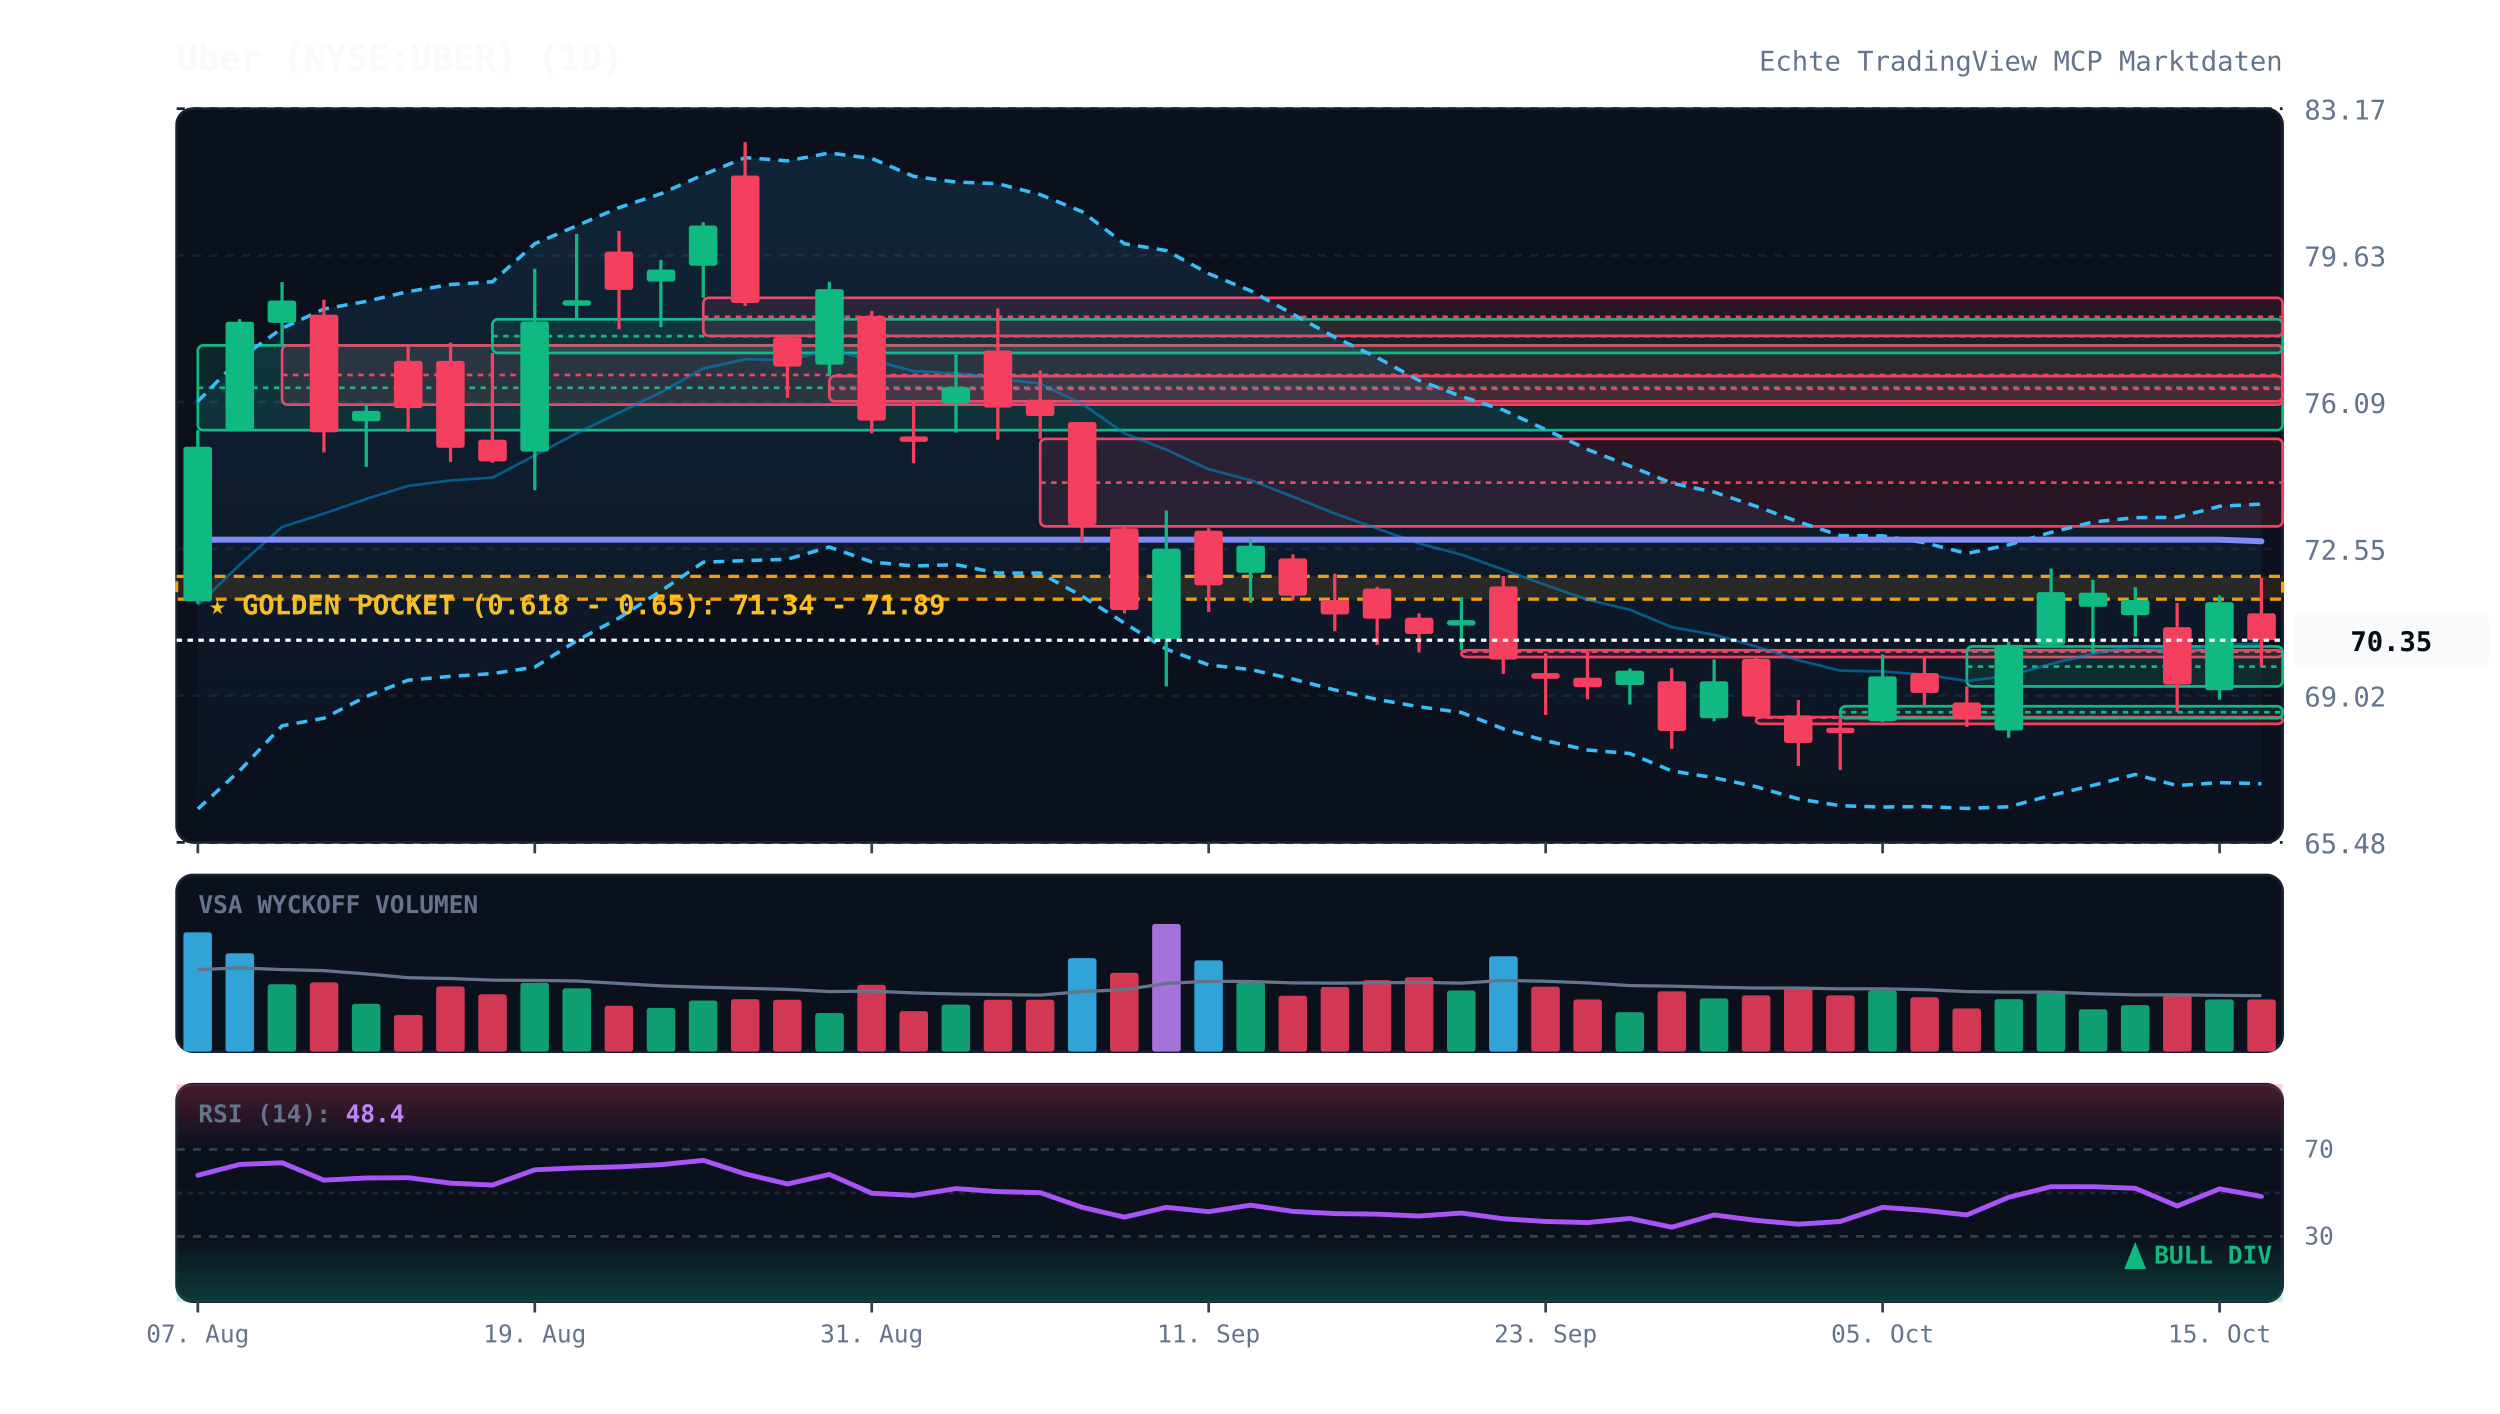
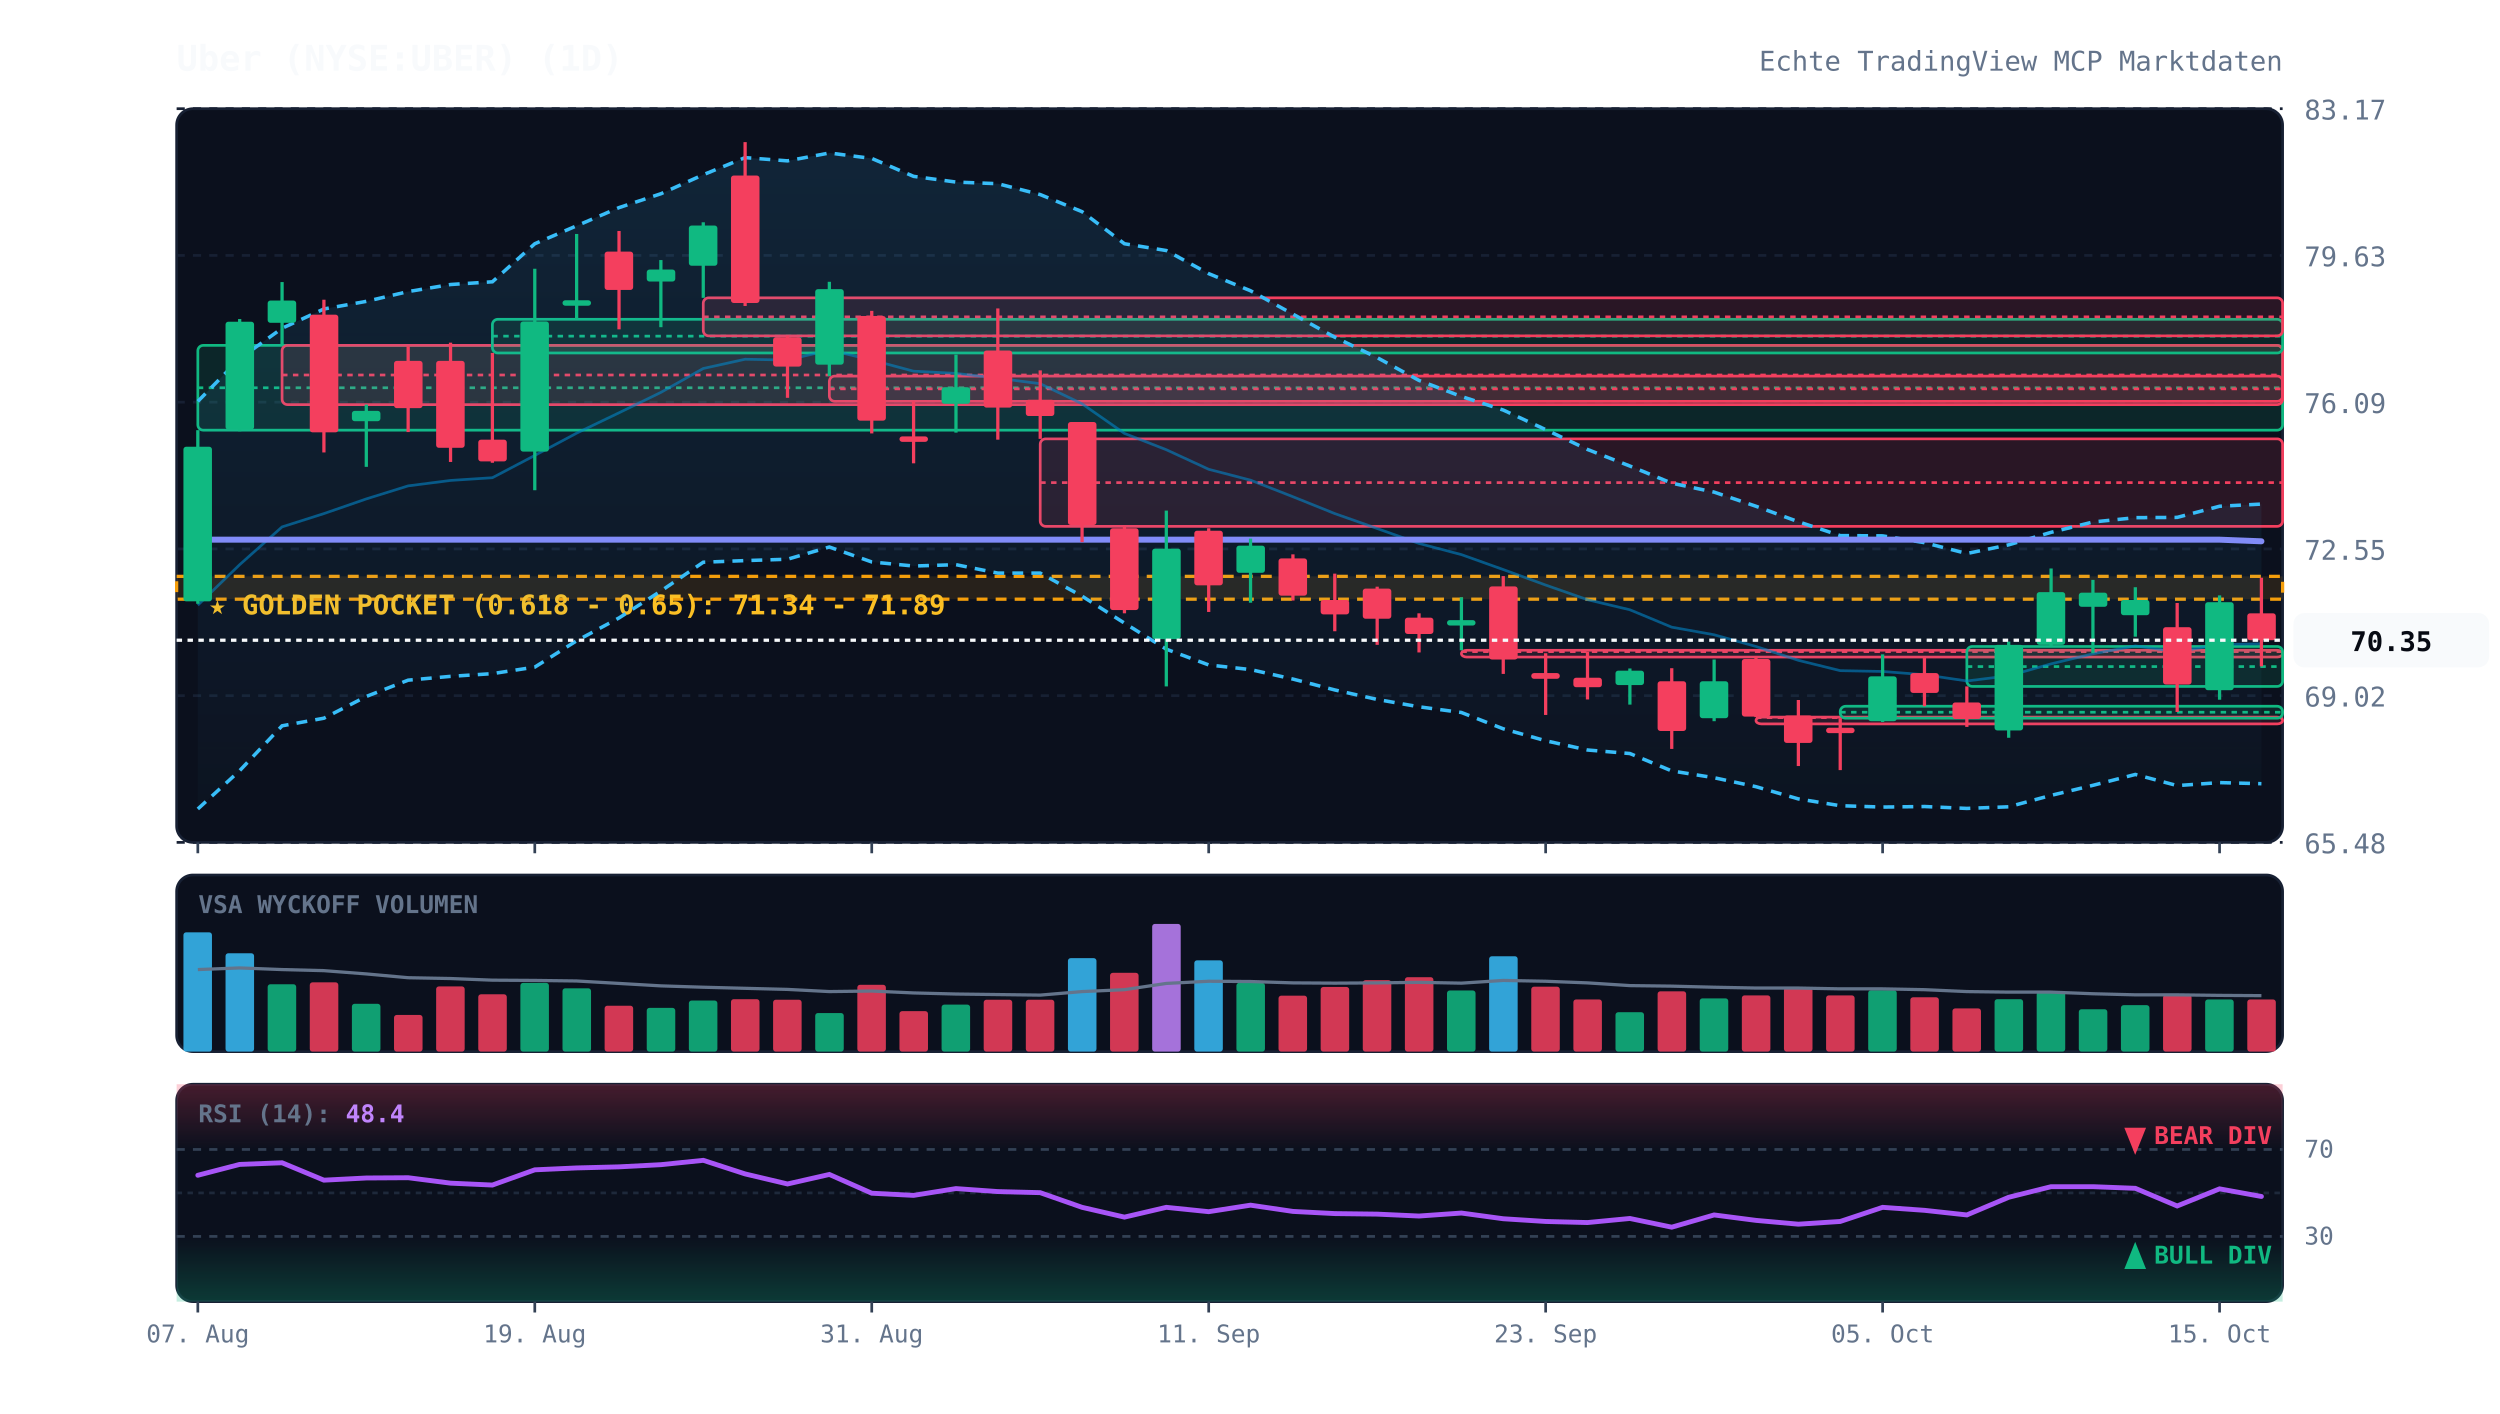
<svg xmlns="http://www.w3.org/2000/svg" viewBox="0 0 920 520" width="100%" height="100%" style="background:#070a13; font-family:'JetBrains Mono', monospace;">
  <defs>
    <linearGradient id="cloud-grad" x1="0%" y1="0%" x2="0%" y2="100%">
      <stop offset="0%" stop-color="#38bdf8" stop-opacity="0.12" />
      <stop offset="100%" stop-color="#38bdf8" stop-opacity="0.02" />
    </linearGradient>
    <linearGradient id="rsi-overbought" x1="0%" y1="0%" x2="0%" y2="100%">
      <stop offset="0%" stop-color="#f43f5e" stop-opacity="0.25" />
      <stop offset="100%" stop-color="#f43f5e" stop-opacity="0.0" />
    </linearGradient>
    <linearGradient id="rsi-oversold" x1="0%" y1="0%" x2="0%" y2="100%">
      <stop offset="0%" stop-color="#10b981" stop-opacity="0.0" />
      <stop offset="100%" stop-color="#10b981" stop-opacity="0.25" />
    </linearGradient>
  </defs>
  <rect x="65" y="40" width="775" height="270" fill="#0b101d" rx="6" stroke="#172033" stroke-width="1" />
  <rect x="65" y="322" width="775" height="65" fill="#0b101d" rx="6" stroke="#172033" stroke-width="1" />
  <rect x="65" y="399" width="775" height="80" fill="#0b101d" rx="6" stroke="#172033" stroke-width="1" />
  <line x1="65" y1="310.0" x2="840" y2="310.0" stroke="#172033" stroke-dasharray="3,3" stroke-width="1" />
  <text x="848" y="314.0" fill="#64748b" font-size="10" text-anchor="start">65.48</text>
  <line x1="65" y1="256.0" x2="840" y2="256.0" stroke="#172033" stroke-dasharray="3,3" stroke-width="1" />
  <text x="848" y="260.0" fill="#64748b" font-size="10" text-anchor="start">69.02</text>
  <line x1="65" y1="202.0" x2="840" y2="202.0" stroke="#172033" stroke-dasharray="3,3" stroke-width="1" />
  <text x="848" y="206.0" fill="#64748b" font-size="10" text-anchor="start">72.55</text>
  <line x1="65" y1="148.0" x2="840" y2="148.0" stroke="#172033" stroke-dasharray="3,3" stroke-width="1" />
  <text x="848" y="152.0" fill="#64748b" font-size="10" text-anchor="start">76.09</text>
  <line x1="65" y1="94.0" x2="840" y2="94.0" stroke="#172033" stroke-dasharray="3,3" stroke-width="1" />
  <text x="848" y="98.0" fill="#64748b" font-size="10" text-anchor="start">79.63</text>
  <line x1="65" y1="40.0" x2="840" y2="40.0" stroke="#172033" stroke-dasharray="3,3" stroke-width="1" />
  <text x="848" y="44.0" fill="#64748b" font-size="10" text-anchor="start">83.17</text>
  <rect x="65" y="212.1" width="775" height="8.4" fill="rgba(245, 158, 11, 0.12)" stroke="#f59e0b" stroke-dasharray="4,3" stroke-width="1.2" />
  <text x="77" y="226.1" fill="#fbbf24" font-size="10" font-weight="bold">★ GOLDEN POCKET (0.618 - 0.65): 71.34 - 71.89</text>
  <rect x="72.8" y="127.1" width="767.2" height="31.2" fill="rgba(16, 185, 129, 0.13)" stroke="#10b981" stroke-width="1" rx="2" />
  <line x1="72.8" y1="142.7" x2="840" y2="142.7" stroke="#10b981" stroke-dasharray="2,2" stroke-width="1" />
  <rect x="103.8" y="127.1" width="736.2" height="21.8" fill="rgba(244, 63, 94, 0.13)" stroke="#f43f5e" stroke-width="1" rx="2" />
  <line x1="103.8" y1="138.0" x2="840" y2="138.0" stroke="#f43f5e" stroke-dasharray="2,2" stroke-width="1" />
  <rect x="181.2" y="117.5" width="658.8" height="12.4" fill="rgba(16, 185, 129, 0.13)" stroke="#10b981" stroke-width="1" rx="2" />
  <line x1="181.2" y1="123.7" x2="840" y2="123.7" stroke="#10b981" stroke-dasharray="2,2" stroke-width="1" />
  <rect x="258.8" y="109.6" width="581.2" height="14.0" fill="rgba(244, 63, 94, 0.13)" stroke="#f43f5e" stroke-width="1" rx="2" />
  <line x1="258.8" y1="116.6" x2="840" y2="116.6" stroke="#f43f5e" stroke-dasharray="2,2" stroke-width="1" />
  <rect x="305.2" y="138.4" width="534.8" height="9.3" fill="rgba(244, 63, 94, 0.13)" stroke="#f43f5e" stroke-width="1" rx="2" />
  <line x1="305.2" y1="143.1" x2="840" y2="143.1" stroke="#f43f5e" stroke-dasharray="2,2" stroke-width="1" />
  <rect x="382.8" y="161.5" width="457.2" height="32.2" fill="rgba(244, 63, 94, 0.13)" stroke="#f43f5e" stroke-width="1" rx="2" />
  <line x1="382.8" y1="177.6" x2="840" y2="177.6" stroke="#f43f5e" stroke-dasharray="2,2" stroke-width="1" />
  <rect x="537.8" y="239.3" width="302.2" height="2.5" fill="rgba(244, 63, 94, 0.13)" stroke="#f43f5e" stroke-width="1" rx="2" />
  <line x1="537.8" y1="239.8" x2="840" y2="239.8" stroke="#f43f5e" stroke-dasharray="2,2" stroke-width="1" />
  <rect x="646.2" y="263.9" width="193.8" height="2.5" fill="rgba(244, 63, 94, 0.13)" stroke="#f43f5e" stroke-width="1" rx="2" />
  <line x1="646.2" y1="264.1" x2="840" y2="264.1" stroke="#f43f5e" stroke-dasharray="2,2" stroke-width="1" />
  <rect x="677.2" y="259.9" width="162.8" height="4.4" fill="rgba(16, 185, 129, 0.13)" stroke="#10b981" stroke-width="1" rx="2" />
  <line x1="677.2" y1="262.1" x2="840" y2="262.1" stroke="#10b981" stroke-dasharray="2,2" stroke-width="1" />
  <rect x="723.8" y="237.9" width="116.2" height="14.7" fill="rgba(16, 185, 129, 0.13)" stroke="#10b981" stroke-width="1" rx="2" />
  <line x1="723.8" y1="245.3" x2="840" y2="245.3" stroke="#10b981" stroke-dasharray="2,2" stroke-width="1" />
  <polygon points="72.8,147.7 88.2,132.0 103.8,120.8 119.2,113.7 134.8,110.9 150.2,107.3 165.8,104.7 181.2,103.7 196.8,89.7 212.2,83.1 227.8,76.4 243.2,71.3 258.8,64.3 274.2,58.0 289.8,59.2 305.2,56.3 320.8,58.3 336.2,64.9 351.8,67.0 367.2,67.6 382.8,71.6 398.2,77.9 413.8,89.7 429.2,92.2 444.8,100.7 460.2,107.0 475.8,115.6 491.2,124.1 506.8,131.6 522.2,140.0 537.8,145.9 553.2,150.9 568.8,158.1 584.2,165.4 599.8,171.5 615.2,177.8 630.8,181.1 646.2,186.3 661.8,192.0 677.2,197.1 692.8,197.2 708.2,199.7 723.8,203.7 739.2,200.5 754.8,195.9 770.2,192.1 785.8,190.5 801.2,190.4 816.8,186.3 832.2,185.5 832.2,288.4 816.8,288.0 801.2,289.1 785.8,285.0 770.2,289.0 754.8,292.7 739.2,296.9 723.8,297.5 708.2,296.8 692.8,297.0 677.2,296.5 661.8,294.0 646.2,289.5 630.8,286.2 615.2,283.7 599.8,277.3 584.2,276.0 568.8,272.6 553.2,268.2 537.8,262.2 522.2,260.1 506.8,257.4 491.2,253.9 475.8,249.9 460.2,246.4 444.8,244.7 429.2,238.9 413.8,229.3 398.2,219.4 382.8,210.9 367.2,210.9 351.8,207.8 336.2,208.3 320.8,206.8 305.2,201.3 289.8,205.8 274.2,206.3 258.8,206.9 243.2,217.5 227.8,227.4 212.2,235.8 196.8,245.5 181.2,247.9 165.8,248.9 150.2,250.3 134.8,256.3 119.2,264.3 103.8,267.1 88.2,283.6 72.8,297.7" fill="url(#cloud-grad)" />
  <polyline points="72.8,147.7 88.2,132.0 103.8,120.8 119.2,113.7 134.8,110.9 150.2,107.3 165.8,104.7 181.2,103.7 196.8,89.7 212.2,83.1 227.8,76.4 243.2,71.3 258.8,64.3 274.2,58.0 289.8,59.2 305.2,56.3 320.8,58.3 336.2,64.9 351.8,67.0 367.2,67.6 382.8,71.6 398.2,77.9 413.8,89.7 429.2,92.2 444.8,100.7 460.2,107.0 475.8,115.6 491.2,124.1 506.8,131.6 522.2,140.0 537.8,145.9 553.2,150.9 568.8,158.1 584.2,165.4 599.8,171.5 615.2,177.8 630.8,181.1 646.2,186.3 661.8,192.0 677.2,197.1 692.8,197.2 708.2,199.7 723.8,203.7 739.2,200.5 754.8,195.9 770.2,192.1 785.8,190.5 801.2,190.4 816.8,186.3 832.2,185.5" fill="none" stroke="#38bdf8" stroke-width="1.3" stroke-dasharray="4,3" />
  <polyline points="72.8,297.7 88.2,283.6 103.8,267.1 119.2,264.3 134.8,256.3 150.2,250.3 165.8,248.9 181.2,247.9 196.8,245.5 212.2,235.8 227.8,227.4 243.2,217.5 258.8,206.9 274.2,206.3 289.8,205.8 305.2,201.3 320.8,206.8 336.2,208.3 351.8,207.8 367.2,210.9 382.8,210.9 398.2,219.4 413.8,229.3 429.2,238.9 444.8,244.7 460.2,246.4 475.8,249.9 491.2,253.9 506.8,257.4 522.2,260.1 537.8,262.2 553.2,268.2 568.8,272.6 584.2,276.0 599.8,277.3 615.2,283.7 630.8,286.2 646.2,289.5 661.8,294.0 677.2,296.5 692.8,297.0 708.2,296.8 723.8,297.5 739.2,296.9 754.8,292.7 770.2,289.0 785.8,285.0 801.2,289.1 816.8,288.0 832.2,288.4" fill="none" stroke="#38bdf8" stroke-width="1.3" stroke-dasharray="4,3" />
  <polyline points="72.8,222.7 88.2,207.8 103.8,193.9 119.2,189.0 134.8,183.6 150.2,178.8 165.8,176.8 181.2,175.8 196.8,167.6 212.2,159.4 227.8,151.9 243.2,144.4 258.8,135.6 274.2,132.2 289.8,132.5 305.2,128.8 320.8,132.5 336.2,136.6 351.8,137.4 367.2,139.2 382.8,141.2 398.2,148.6 413.8,159.5 429.2,165.5 444.8,172.7 460.2,176.7 475.8,182.8 491.2,189.0 506.8,194.5 522.2,200.0 537.8,204.1 553.2,209.6 568.8,215.3 584.2,220.7 599.8,224.4 615.2,230.8 630.8,233.6 646.2,237.9 661.8,243.0 677.2,246.8 692.8,247.1 708.2,248.3 723.8,250.6 739.2,248.7 754.8,244.3 770.2,240.6 785.8,237.7 801.2,239.8 816.8,237.2 832.2,236.9" fill="none" stroke="#0284c7" stroke-width="1.0" stroke-opacity="0.6" />
  <polyline points="72.8,198.6 88.2,198.6 103.8,198.6 119.2,198.6 134.8,198.6 150.2,198.6 165.8,198.6 181.2,198.6 196.8,198.6 212.2,198.6 227.8,198.6 243.2,198.6 258.8,198.6 274.2,198.6 289.8,198.6 305.2,198.6 320.8,198.6 336.2,198.6 351.8,198.6 367.2,198.6 382.8,198.6 398.2,198.6 413.8,198.6 429.2,198.6 444.8,198.6 460.2,198.6 475.8,198.6 491.2,198.6 506.8,198.6 522.2,198.6 537.8,198.6 553.2,198.6 568.8,198.6 584.2,198.6 599.8,198.6 615.2,198.6 630.8,198.6 646.2,198.6 661.8,198.6 677.2,198.6 692.8,198.6 708.2,198.6 723.8,198.6 739.2,198.6 754.8,198.6 770.2,198.6 785.8,198.6 801.2,198.6 816.8,198.6 832.2,199.2" fill="none" stroke="#818cf8" stroke-width="2.2" stroke-linecap="round" />
  <line x1="72.8" y1="158.3" x2="72.8" y2="222.2" stroke="#10b981" stroke-width="1.2" />
  <rect x="67.5" y="164.4" width="10.5" height="56.9" fill="#10b981" rx="1" />
  <line x1="88.2" y1="117.4" x2="88.2" y2="158.7" stroke="#10b981" stroke-width="1.2" />
  <rect x="83.0" y="118.4" width="10.5" height="39.7" fill="#10b981" rx="1" />
  <line x1="103.8" y1="103.8" x2="103.8" y2="127.1" stroke="#10b981" stroke-width="1.2" />
  <rect x="98.5" y="110.6" width="10.5" height="8.2" fill="#10b981" rx="1" />
  <line x1="119.2" y1="110.3" x2="119.2" y2="166.5" stroke="#f43f5e" stroke-width="1.2" />
  <rect x="114.0" y="115.8" width="10.5" height="43.3" fill="#f43f5e" rx="1" />
  <line x1="134.8" y1="148.9" x2="134.8" y2="171.8" stroke="#10b981" stroke-width="1.2" />
  <rect x="129.5" y="151.2" width="10.5" height="3.8" fill="#10b981" rx="1" />
  <line x1="150.2" y1="127.4" x2="150.2" y2="159.0" stroke="#f43f5e" stroke-width="1.2" />
  <rect x="145.0" y="132.8" width="10.5" height="17.4" fill="#f43f5e" rx="1" />
  <line x1="165.8" y1="126.1" x2="165.8" y2="170.0" stroke="#f43f5e" stroke-width="1.2" />
  <rect x="160.5" y="132.8" width="10.5" height="32.0" fill="#f43f5e" rx="1" />
  <line x1="181.2" y1="129.9" x2="181.2" y2="170.3" stroke="#f43f5e" stroke-width="1.2" />
  <rect x="176.0" y="161.8" width="10.5" height="8.0" fill="#f43f5e" rx="1" />
  <line x1="196.8" y1="98.9" x2="196.8" y2="180.4" stroke="#10b981" stroke-width="1.2" />
  <rect x="191.5" y="118.3" width="10.5" height="47.9" fill="#10b981" rx="1" />
  <line x1="212.2" y1="86.1" x2="212.2" y2="117.5" stroke="#10b981" stroke-width="1.2" />
  <rect x="207.0" y="110.5" width="10.5" height="2.0" fill="#10b981" rx="1" />
  <line x1="227.8" y1="85.0" x2="227.8" y2="121.2" stroke="#f43f5e" stroke-width="1.2" />
  <rect x="222.5" y="92.6" width="10.5" height="14.1" fill="#f43f5e" rx="1" />
  <line x1="243.2" y1="95.7" x2="243.2" y2="120.4" stroke="#10b981" stroke-width="1.2" />
  <rect x="238.0" y="99.2" width="10.5" height="4.4" fill="#10b981" rx="1" />
  <line x1="258.8" y1="81.8" x2="258.8" y2="109.6" stroke="#10b981" stroke-width="1.2" />
  <rect x="253.5" y="83.0" width="10.5" height="14.8" fill="#10b981" rx="1" />
  <line x1="274.2" y1="52.3" x2="274.2" y2="112.6" stroke="#f43f5e" stroke-width="1.2" />
  <rect x="269.0" y="64.6" width="10.5" height="46.9" fill="#f43f5e" rx="1" />
  <line x1="289.8" y1="123.6" x2="289.8" y2="146.4" stroke="#f43f5e" stroke-width="1.2" />
  <rect x="284.5" y="124.1" width="10.5" height="10.8" fill="#f43f5e" rx="1" />
  <line x1="305.2" y1="103.7" x2="305.2" y2="138.4" stroke="#10b981" stroke-width="1.2" />
  <rect x="300.0" y="106.4" width="10.5" height="27.8" fill="#10b981" rx="1" />
  <line x1="320.8" y1="114.4" x2="320.8" y2="159.5" stroke="#f43f5e" stroke-width="1.2" />
  <rect x="315.5" y="116.3" width="10.5" height="38.5" fill="#f43f5e" rx="1" />
  <line x1="336.2" y1="147.7" x2="336.2" y2="170.5" stroke="#f43f5e" stroke-width="1.2" />
  <rect x="331.0" y="160.6" width="10.5" height="2.0" fill="#f43f5e" rx="1" />
  <line x1="351.8" y1="130.5" x2="351.8" y2="159.2" stroke="#10b981" stroke-width="1.2" />
  <rect x="346.5" y="142.5" width="10.5" height="6.1" fill="#10b981" rx="1" />
  <line x1="367.2" y1="113.5" x2="367.2" y2="161.8" stroke="#f43f5e" stroke-width="1.2" />
  <rect x="362.0" y="129.0" width="10.5" height="21.0" fill="#f43f5e" rx="1" />
  <line x1="382.8" y1="136.3" x2="382.8" y2="161.5" stroke="#f43f5e" stroke-width="1.2" />
  <rect x="377.5" y="147.1" width="10.5" height="6.0" fill="#f43f5e" rx="1" />
  <line x1="398.2" y1="155.3" x2="398.2" y2="199.5" stroke="#f43f5e" stroke-width="1.2" />
  <rect x="393.0" y="155.3" width="10.5" height="37.9" fill="#f43f5e" rx="1" />
  <line x1="413.8" y1="193.7" x2="413.8" y2="225.7" stroke="#f43f5e" stroke-width="1.2" />
  <rect x="408.5" y="194.4" width="10.5" height="30.1" fill="#f43f5e" rx="1" />
  <line x1="429.2" y1="187.9" x2="429.2" y2="252.6" stroke="#10b981" stroke-width="1.2" />
  <rect x="424.0" y="201.9" width="10.5" height="33.3" fill="#10b981" rx="1" />
  <line x1="444.8" y1="194.4" x2="444.8" y2="225.2" stroke="#f43f5e" stroke-width="1.2" />
  <rect x="439.5" y="195.3" width="10.5" height="20.1" fill="#f43f5e" rx="1" />
  <line x1="460.2" y1="198.2" x2="460.2" y2="221.8" stroke="#10b981" stroke-width="1.2" />
  <rect x="455.0" y="200.8" width="10.5" height="10.0" fill="#10b981" rx="1" />
  <line x1="475.8" y1="204.0" x2="475.8" y2="221.0" stroke="#f43f5e" stroke-width="1.2" />
  <rect x="470.5" y="205.5" width="10.5" height="13.7" fill="#f43f5e" rx="1" />
  <line x1="491.2" y1="211.1" x2="491.2" y2="232.3" stroke="#f43f5e" stroke-width="1.2" />
  <rect x="486.0" y="220.8" width="10.5" height="5.3" fill="#f43f5e" rx="1" />
  <line x1="506.8" y1="215.9" x2="506.8" y2="237.3" stroke="#f43f5e" stroke-width="1.2" />
  <rect x="501.5" y="216.6" width="10.5" height="11.1" fill="#f43f5e" rx="1" />
  <line x1="522.2" y1="225.7" x2="522.2" y2="240.1" stroke="#f43f5e" stroke-width="1.2" />
  <rect x="517.0" y="227.3" width="10.5" height="6.0" fill="#f43f5e" rx="1" />
  <line x1="537.8" y1="219.8" x2="537.8" y2="239.3" stroke="#10b981" stroke-width="1.2" />
  <rect x="532.5" y="228.2" width="10.5" height="2.0" fill="#10b981" rx="1" />
  <line x1="553.2" y1="212.0" x2="553.2" y2="248.0" stroke="#f43f5e" stroke-width="1.2" />
  <rect x="548.0" y="215.8" width="10.5" height="26.9" fill="#f43f5e" rx="1" />
  <line x1="568.8" y1="240.4" x2="568.8" y2="263.1" stroke="#f43f5e" stroke-width="1.2" />
  <rect x="563.5" y="247.7" width="10.5" height="2.1" fill="#f43f5e" rx="1" />
  <line x1="584.2" y1="239.8" x2="584.2" y2="257.4" stroke="#f43f5e" stroke-width="1.2" />
  <rect x="579.0" y="249.4" width="10.5" height="3.5" fill="#f43f5e" rx="1" />
  <line x1="599.8" y1="246.0" x2="599.8" y2="259.3" stroke="#10b981" stroke-width="1.2" />
  <rect x="594.5" y="246.8" width="10.5" height="5.3" fill="#10b981" rx="1" />
  <line x1="615.2" y1="245.9" x2="615.2" y2="275.6" stroke="#f43f5e" stroke-width="1.2" />
  <rect x="610.0" y="250.7" width="10.5" height="18.3" fill="#f43f5e" rx="1" />
  <line x1="630.8" y1="242.7" x2="630.8" y2="265.4" stroke="#10b981" stroke-width="1.2" />
  <rect x="625.5" y="250.7" width="10.5" height="13.6" fill="#10b981" rx="1" />
  <line x1="646.2" y1="241.4" x2="646.2" y2="263.9" stroke="#f43f5e" stroke-width="1.2" />
  <rect x="641.0" y="242.5" width="10.5" height="21.2" fill="#f43f5e" rx="1" />
  <line x1="661.8" y1="257.6" x2="661.8" y2="281.9" stroke="#f43f5e" stroke-width="1.2" />
  <rect x="656.5" y="263.3" width="10.5" height="10.1" fill="#f43f5e" rx="1" />
  <line x1="677.2" y1="264.3" x2="677.2" y2="283.4" stroke="#f43f5e" stroke-width="1.2" />
  <rect x="672.0" y="267.8" width="10.5" height="2.0" fill="#f43f5e" rx="1" />
  <line x1="692.8" y1="240.8" x2="692.8" y2="265.7" stroke="#10b981" stroke-width="1.2" />
  <rect x="687.5" y="248.9" width="10.5" height="16.5" fill="#10b981" rx="1" />
  <line x1="708.2" y1="241.9" x2="708.2" y2="259.9" stroke="#f43f5e" stroke-width="1.2" />
  <rect x="703.0" y="247.7" width="10.5" height="7.3" fill="#f43f5e" rx="1" />
  <line x1="723.8" y1="252.6" x2="723.8" y2="267.5" stroke="#f43f5e" stroke-width="1.2" />
  <rect x="718.5" y="258.5" width="10.5" height="6.1" fill="#f43f5e" rx="1" />
  <line x1="739.2" y1="236.1" x2="739.2" y2="271.5" stroke="#10b981" stroke-width="1.2" />
  <rect x="734.0" y="237.3" width="10.5" height="31.5" fill="#10b981" rx="1" />
  <line x1="754.8" y1="209.2" x2="754.8" y2="237.9" stroke="#10b981" stroke-width="1.2" />
  <rect x="749.5" y="217.9" width="10.5" height="19.4" fill="#10b981" rx="1" />
  <line x1="770.2" y1="213.4" x2="770.2" y2="240.4" stroke="#10b981" stroke-width="1.2" />
  <rect x="765.0" y="218.1" width="10.5" height="5.2" fill="#10b981" rx="1" />
  <line x1="785.8" y1="216.1" x2="785.8" y2="234.3" stroke="#10b981" stroke-width="1.2" />
  <rect x="780.5" y="220.8" width="10.5" height="5.6" fill="#10b981" rx="1" />
  <line x1="801.2" y1="221.9" x2="801.2" y2="262.0" stroke="#f43f5e" stroke-width="1.2" />
  <rect x="796.0" y="230.8" width="10.5" height="21.1" fill="#f43f5e" rx="1" />
  <line x1="816.8" y1="219.1" x2="816.8" y2="257.5" stroke="#10b981" stroke-width="1.2" />
  <rect x="811.5" y="221.6" width="10.5" height="32.4" fill="#10b981" rx="1" />
  <line x1="832.2" y1="212.6" x2="832.2" y2="245.2" stroke="#f43f5e" stroke-width="1.2" />
  <rect x="827.0" y="225.7" width="10.5" height="9.9" fill="#f43f5e" rx="1" />
  <line x1="65" y1="235.6" x2="840" y2="235.6" stroke="#f8fafc" stroke-width="1.2" stroke-dasharray="2,2" />
  <rect x="844" y="225.6" width="72" height="20" fill="#f8fafc" rx="4" />
  <text x="880" y="239.6" fill="#070a13" font-size="10" font-weight="bold" text-anchor="middle">70.35</text>
  <text x="73" y="336" fill="#64748b" font-size="9" font-weight="bold">VSA WYCKOFF VOLUMEN</text>
  <rect x="67.5" y="343.1" width="10.5" height="43.9" fill="#38bdf8" opacity="0.85" rx="1" />
  <rect x="83.0" y="350.8" width="10.5" height="36.2" fill="#38bdf8" opacity="0.85" rx="1" />
  <rect x="98.5" y="362.2" width="10.5" height="24.8" fill="#10b981" opacity="0.85" rx="1" />
  <rect x="114.0" y="361.5" width="10.5" height="25.5" fill="#f43f5e" opacity="0.85" rx="1" />
  <rect x="129.5" y="369.4" width="10.5" height="17.6" fill="#10b981" opacity="0.85" rx="1" />
  <rect x="145.0" y="373.5" width="10.5" height="13.5" fill="#f43f5e" opacity="0.85" rx="1" />
  <rect x="160.5" y="363.0" width="10.5" height="24.0" fill="#f43f5e" opacity="0.85" rx="1" />
  <rect x="176.0" y="365.9" width="10.5" height="21.1" fill="#f43f5e" opacity="0.85" rx="1" />
  <rect x="191.5" y="361.7" width="10.5" height="25.3" fill="#10b981" opacity="0.85" rx="1" />
  <rect x="207.0" y="363.7" width="10.5" height="23.3" fill="#10b981" opacity="0.85" rx="1" />
  <rect x="222.5" y="370.1" width="10.5" height="16.9" fill="#f43f5e" opacity="0.85" rx="1" />
  <rect x="238.0" y="370.9" width="10.5" height="16.1" fill="#10b981" opacity="0.85" rx="1" />
  <rect x="253.5" y="368.2" width="10.5" height="18.8" fill="#10b981" opacity="0.85" rx="1" />
  <rect x="269.0" y="367.7" width="10.5" height="19.3" fill="#f43f5e" opacity="0.85" rx="1" />
  <rect x="284.5" y="367.9" width="10.5" height="19.1" fill="#f43f5e" opacity="0.85" rx="1" />
  <rect x="300.0" y="372.8" width="10.5" height="14.2" fill="#10b981" opacity="0.85" rx="1" />
  <rect x="315.5" y="362.4" width="10.5" height="24.6" fill="#f43f5e" opacity="0.85" rx="1" />
  <rect x="331.0" y="372.1" width="10.5" height="14.9" fill="#f43f5e" opacity="0.85" rx="1" />
  <rect x="346.5" y="369.7" width="10.5" height="17.3" fill="#10b981" opacity="0.85" rx="1" />
  <rect x="362.0" y="367.9" width="10.5" height="19.1" fill="#f43f5e" opacity="0.85" rx="1" />
  <rect x="377.5" y="367.9" width="10.5" height="19.1" fill="#f43f5e" opacity="0.85" rx="1" />
  <rect x="393.0" y="352.6" width="10.5" height="34.4" fill="#38bdf8" opacity="0.85" rx="1" />
  <rect x="408.5" y="358.0" width="10.5" height="29.0" fill="#f43f5e" opacity="0.85" rx="1" />
  <rect x="424.0" y="340.0" width="10.5" height="47.0" fill="#c084fc" opacity="0.85" rx="1" />
  <rect x="439.5" y="353.4" width="10.5" height="33.6" fill="#38bdf8" opacity="0.85" rx="1" />
  <rect x="455.0" y="361.7" width="10.5" height="25.3" fill="#10b981" opacity="0.85" rx="1" />
  <rect x="470.5" y="366.4" width="10.5" height="20.6" fill="#f43f5e" opacity="0.85" rx="1" />
  <rect x="486.0" y="363.2" width="10.5" height="23.8" fill="#f43f5e" opacity="0.85" rx="1" />
  <rect x="501.5" y="360.7" width="10.5" height="26.3" fill="#f43f5e" opacity="0.85" rx="1" />
  <rect x="517.0" y="359.6" width="10.5" height="27.4" fill="#f43f5e" opacity="0.85" rx="1" />
  <rect x="532.5" y="364.5" width="10.5" height="22.5" fill="#10b981" opacity="0.85" rx="1" />
  <rect x="548.0" y="351.9" width="10.5" height="35.1" fill="#38bdf8" opacity="0.85" rx="1" />
  <rect x="563.5" y="363.1" width="10.5" height="23.9" fill="#f43f5e" opacity="0.85" rx="1" />
  <rect x="579.0" y="367.8" width="10.5" height="19.2" fill="#f43f5e" opacity="0.85" rx="1" />
  <rect x="594.5" y="372.5" width="10.5" height="14.5" fill="#10b981" opacity="0.85" rx="1" />
  <rect x="610.0" y="364.8" width="10.5" height="22.2" fill="#f43f5e" opacity="0.85" rx="1" />
  <rect x="625.5" y="367.4" width="10.5" height="19.6" fill="#10b981" opacity="0.85" rx="1" />
  <rect x="641.0" y="366.3" width="10.5" height="20.7" fill="#f43f5e" opacity="0.85" rx="1" />
  <rect x="656.5" y="363.4" width="10.5" height="23.6" fill="#f43f5e" opacity="0.85" rx="1" />
  <rect x="672.0" y="366.3" width="10.5" height="20.7" fill="#f43f5e" opacity="0.85" rx="1" />
  <rect x="687.5" y="364.4" width="10.5" height="22.6" fill="#10b981" opacity="0.85" rx="1" />
  <rect x="703.0" y="367.0" width="10.5" height="20.0" fill="#f43f5e" opacity="0.85" rx="1" />
  <rect x="718.5" y="371.1" width="10.5" height="15.9" fill="#f43f5e" opacity="0.85" rx="1" />
  <rect x="734.0" y="367.7" width="10.5" height="19.3" fill="#10b981" opacity="0.85" rx="1" />
  <rect x="749.5" y="365.0" width="10.5" height="22.0" fill="#10b981" opacity="0.85" rx="1" />
  <rect x="765.0" y="371.4" width="10.5" height="15.6" fill="#10b981" opacity="0.85" rx="1" />
  <rect x="780.5" y="369.9" width="10.5" height="17.1" fill="#10b981" opacity="0.85" rx="1" />
  <rect x="796.0" y="366.1" width="10.5" height="20.9" fill="#f43f5e" opacity="0.85" rx="1" />
  <rect x="811.5" y="367.8" width="10.5" height="19.2" fill="#10b981" opacity="0.85" rx="1" />
  <rect x="827.0" y="367.8" width="10.5" height="19.2" fill="#f43f5e" opacity="0.85" rx="1" />
  <polyline points="72.8,356.8 88.2,356.2 103.8,356.8 119.2,357.2 134.8,358.4 150.2,359.8 165.8,360.1 181.2,360.7 196.8,360.8 212.2,361.0 227.8,361.9 243.2,362.8 258.8,363.3 274.2,363.7 289.8,364.1 305.2,364.9 320.8,364.7 336.2,365.4 351.8,365.8 367.2,366.0 382.8,366.2 398.2,364.9 413.8,364.2 429.2,361.9 444.8,361.1 460.2,361.2 475.8,361.7 491.2,361.8 506.8,361.7 522.2,361.5 537.8,361.8 553.2,360.8 568.8,361.1 584.2,361.7 599.8,362.7 615.2,362.9 630.8,363.3 646.2,363.6 661.8,363.6 677.2,363.9 692.8,363.9 708.2,364.2 723.8,364.9 739.2,365.1 754.8,365.1 770.2,365.7 785.8,366.1 801.2,366.1 816.8,366.3 832.2,366.4" fill="none" stroke="#64748b" stroke-width="1.2" />
  <rect x="65" y="399" width="775" height="24.0" fill="url(#rsi-overbought)" />
  <rect x="65" y="455.0" width="775" height="24.0" fill="url(#rsi-oversold)" />
  <line x1="65" y1="423.0" x2="840" y2="423.0" stroke="#334155" stroke-dasharray="3,3" stroke-width="1" />
  <text x="848" y="426.0" fill="#64748b" font-size="9">70</text>
  <line x1="65" y1="439.0" x2="840" y2="439.0" stroke="#1e293b" stroke-dasharray="2,2" stroke-width="1" />
  <line x1="65" y1="455.0" x2="840" y2="455.0" stroke="#334155" stroke-dasharray="3,3" stroke-width="1" />
  <text x="848" y="458.0" fill="#64748b" font-size="9">30</text>
  <polyline points="72.8,432.5 88.2,428.5 103.8,427.9 119.2,434.3 134.8,433.5 150.2,433.4 165.8,435.4 181.2,436.1 196.8,430.5 212.2,429.8 227.8,429.4 243.2,428.6 258.8,427.0 274.2,432.0 289.8,435.7 305.2,432.2 320.8,439.1 336.2,439.9 351.8,437.4 367.2,438.5 382.8,438.9 398.2,444.3 413.8,447.9 429.2,444.3 444.8,445.9 460.2,443.5 475.8,445.8 491.2,446.6 506.8,446.8 522.2,447.5 537.8,446.4 553.2,448.5 568.8,449.5 584.2,449.9 599.8,448.4 615.2,451.6 630.8,447.1 646.2,449.1 661.8,450.5 677.2,449.5 692.8,444.3 708.2,445.4 723.8,447.1 739.2,440.6 754.8,436.7 770.2,436.7 785.8,437.3 801.2,443.8 816.8,437.5 832.2,440.3" fill="none" stroke="#a855f7" stroke-width="1.8" stroke-linecap="round" />
  <g transform="translate(785.75, 467)">
    <path d="M 0 -10 L 4 0 L -4 0 Z" fill="#10b981" />
    <text x="7" y="-2" fill="#10b981" font-size="9" font-weight="bold">BULL DIV</text>
  </g>
+   <g transform="translate(785.75, 415)">
+     <path d="M 0 10 L 4 0 L -4 0 Z" fill="#f43f5e" />
+     <text x="7" y="6" fill="#f43f5e" font-size="9" font-weight="bold">BEAR DIV</text>
+   </g>
  <text x="73" y="413" fill="#64748b" font-size="9" font-weight="bold">RSI (14): <tspan fill="#c084fc">48.4</tspan>
  </text>
  <line x1="72.8" y1="310" x2="72.8" y2="314" stroke="#334155" stroke-width="1" />
  <line x1="72.8" y1="479" x2="72.8" y2="483" stroke="#334155" stroke-width="1" />
  <text x="72.8" y="494" fill="#64748b" font-size="9" text-anchor="middle">07. Aug</text>
  <line x1="196.8" y1="310" x2="196.8" y2="314" stroke="#334155" stroke-width="1" />
  <line x1="196.8" y1="479" x2="196.8" y2="483" stroke="#334155" stroke-width="1" />
  <text x="196.8" y="494" fill="#64748b" font-size="9" text-anchor="middle">19. Aug</text>
  <line x1="320.8" y1="310" x2="320.8" y2="314" stroke="#334155" stroke-width="1" />
  <line x1="320.8" y1="479" x2="320.8" y2="483" stroke="#334155" stroke-width="1" />
  <text x="320.8" y="494" fill="#64748b" font-size="9" text-anchor="middle">31. Aug</text>
  <line x1="444.8" y1="310" x2="444.8" y2="314" stroke="#334155" stroke-width="1" />
  <line x1="444.8" y1="479" x2="444.8" y2="483" stroke="#334155" stroke-width="1" />
  <text x="444.8" y="494" fill="#64748b" font-size="9" text-anchor="middle">11. Sep</text>
  <line x1="568.8" y1="310" x2="568.8" y2="314" stroke="#334155" stroke-width="1" />
  <line x1="568.8" y1="479" x2="568.8" y2="483" stroke="#334155" stroke-width="1" />
  <text x="568.8" y="494" fill="#64748b" font-size="9" text-anchor="middle">23. Sep</text>
  <line x1="692.8" y1="310" x2="692.8" y2="314" stroke="#334155" stroke-width="1" />
  <line x1="692.8" y1="479" x2="692.8" y2="483" stroke="#334155" stroke-width="1" />
  <text x="692.8" y="494" fill="#64748b" font-size="9" text-anchor="middle">05. Oct</text>
  <line x1="816.8" y1="310" x2="816.8" y2="314" stroke="#334155" stroke-width="1" />
  <line x1="816.8" y1="479" x2="816.8" y2="483" stroke="#334155" stroke-width="1" />
  <text x="816.8" y="494" fill="#64748b" font-size="9" text-anchor="middle">15. Oct</text>
  <text x="65" y="26" fill="#f8fafc" font-size="13" font-weight="bold">Uber (NYSE:UBER) (1D)</text>
  <text x="840" y="26" fill="#64748b" font-size="10" text-anchor="end">Echte TradingView MCP Marktdaten</text>
</svg>
